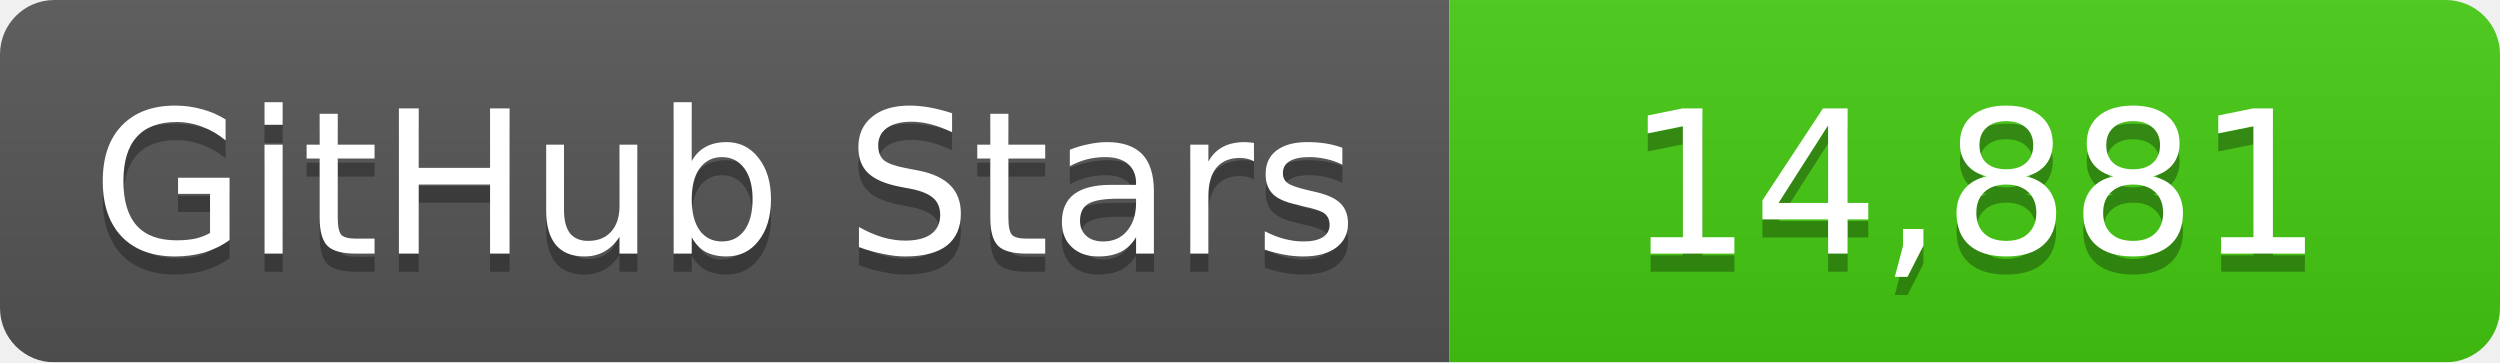
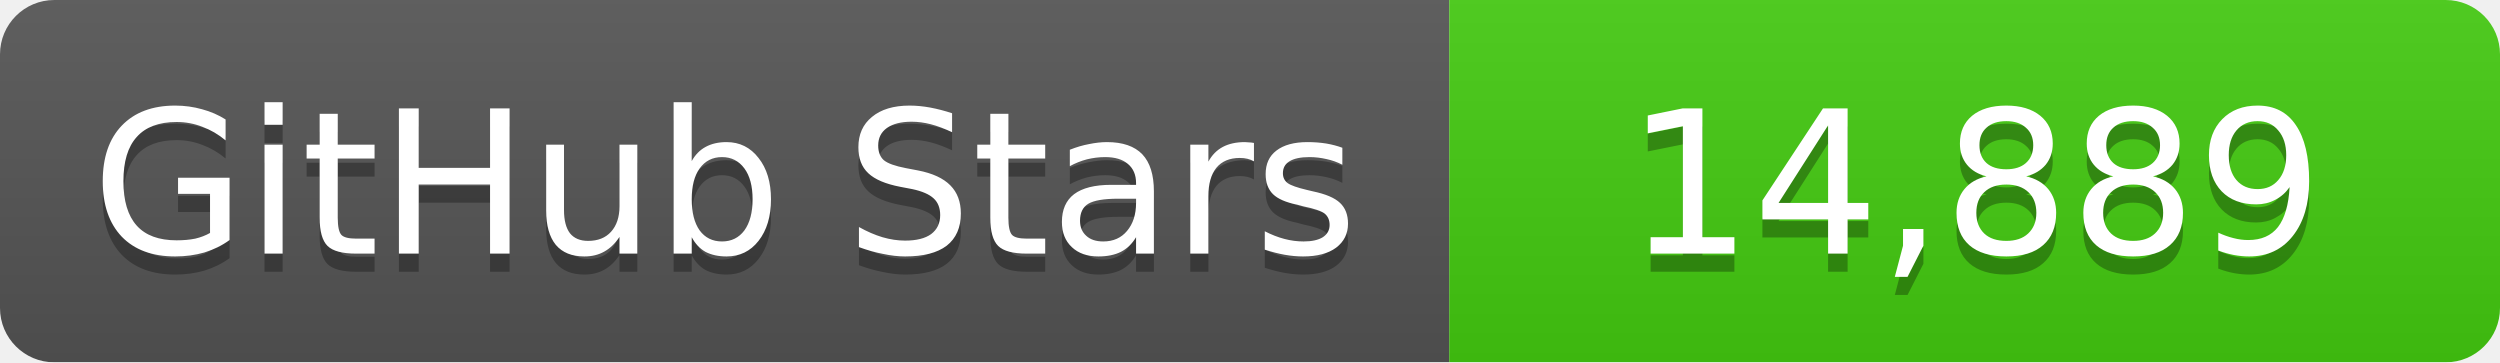
<svg xmlns="http://www.w3.org/2000/svg" width="138" height="20">
  <linearGradient id="b" x2="0" y2="100%">
    <stop offset="0" stop-color="#bbb" stop-opacity=".1" />
    <stop offset="1" stop-opacity=".1" />
  </linearGradient>
  <mask id="a">
    <rect width="138" height="20" rx="3" fill="#fff" />
  </mask>
  <g mask="url(#a)">
    <path fill="#555" d="M0 0h80v20H0z" />
    <path fill="#4c1" d="M80 0h58v20H80z" />
    <path fill="url(#b)" d="M0 0h138v20H0z" />
  </g>
  <g fill="#fff" text-anchor="middle" font-family="DejaVu Sans,Verdana,Geneva,sans-serif" font-size="11">
    <text x="40" y="15" fill="#010101" fill-opacity=".3">GitHub Stars</text>
    <text x="40" y="14">GitHub Stars</text>
-     <text x="109" y="15" fill="#010101" fill-opacity=".3">14,881</text>
-     <text x="109" y="14">14,881</text>
+     <text x="109" y="15" fill="#010101" fill-opacity=".3">14,889</text>
+     <text x="109" y="14">14,889</text>
  </g>
</svg>
